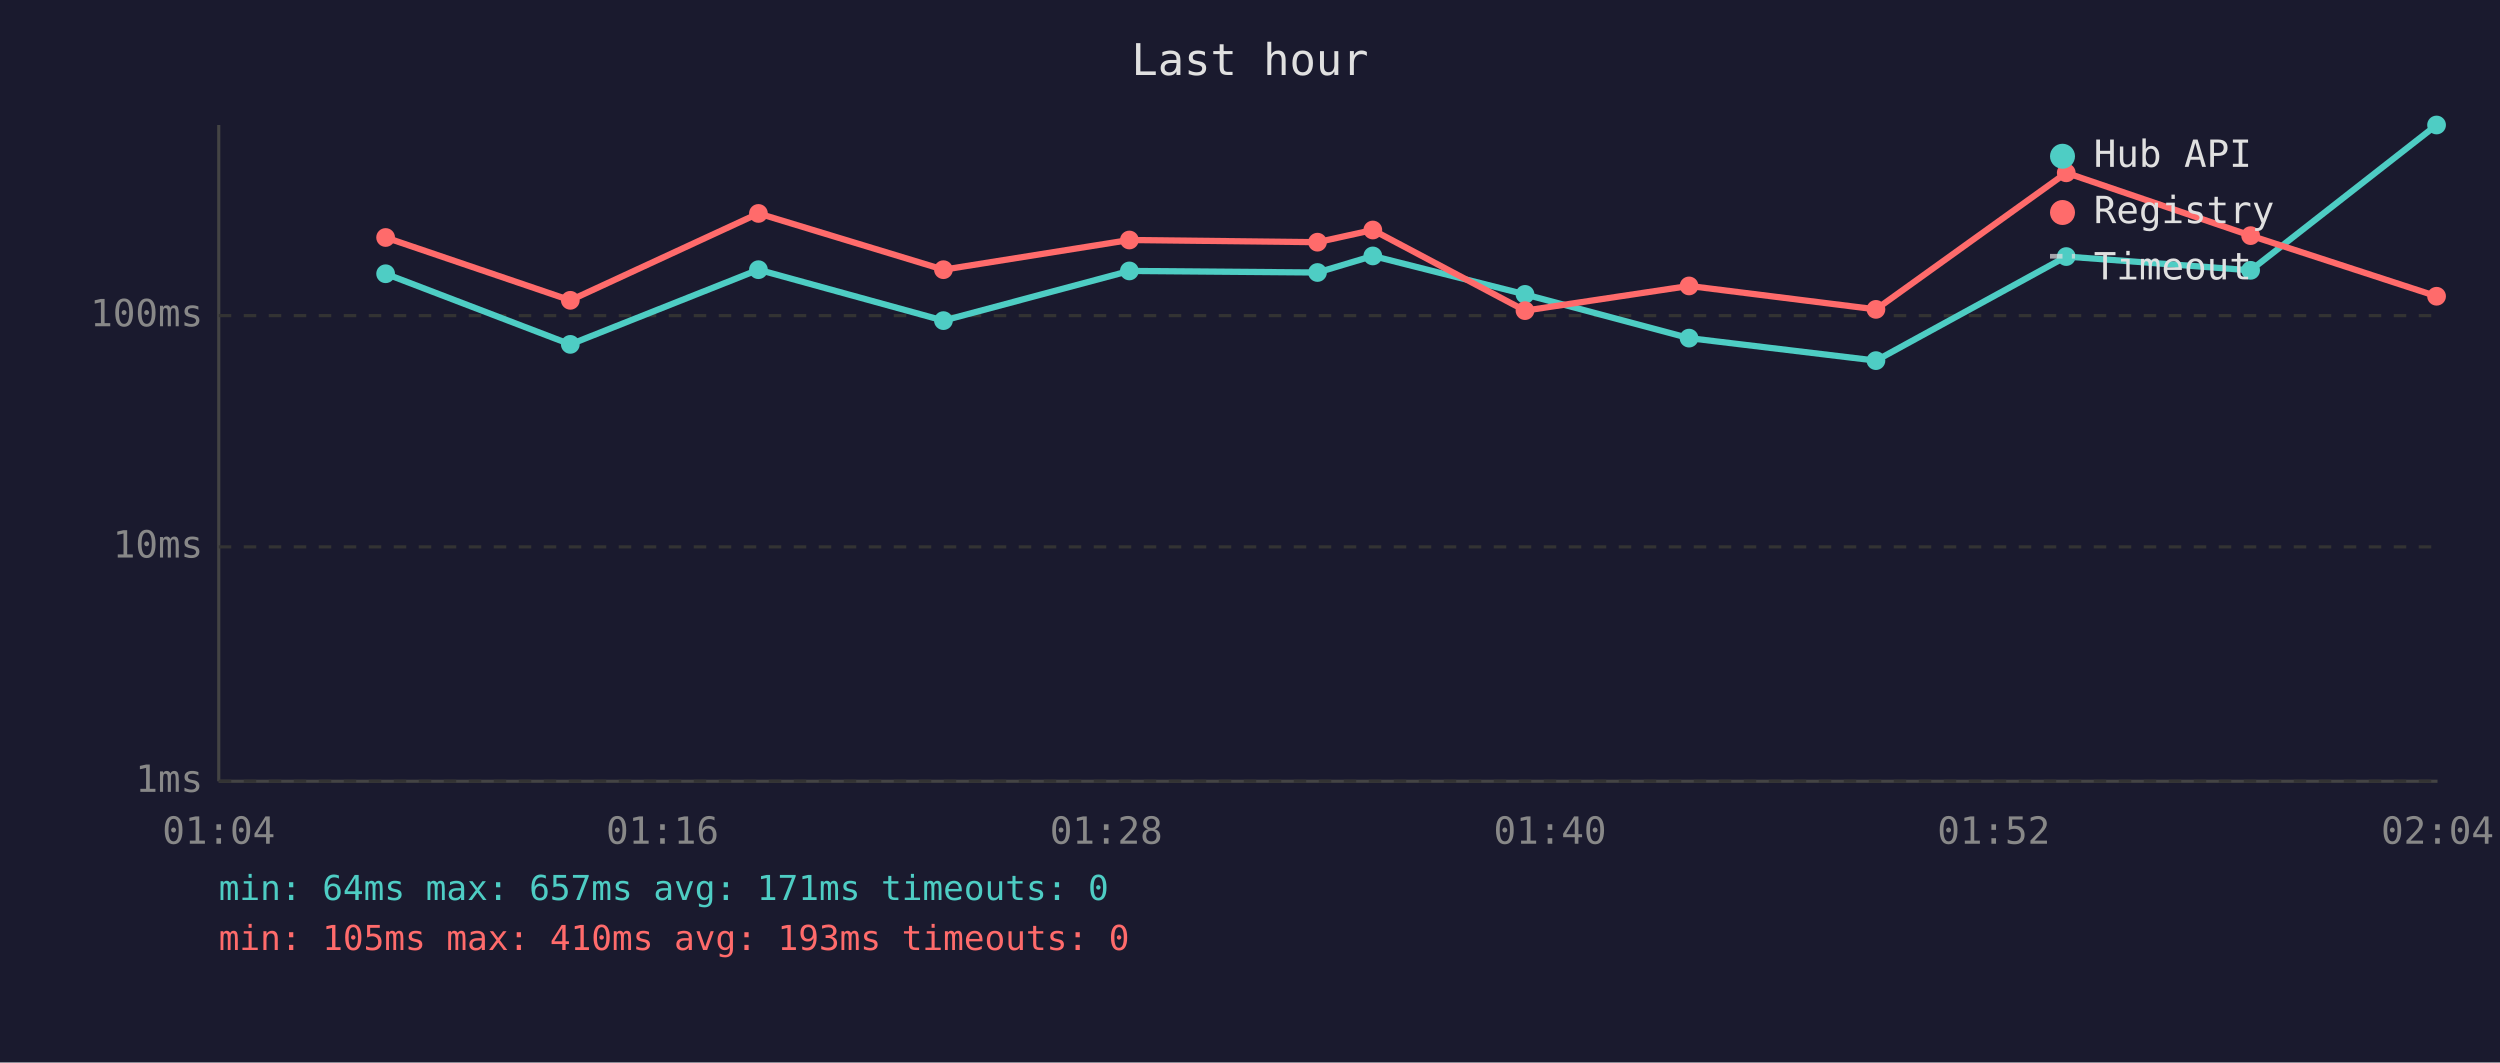
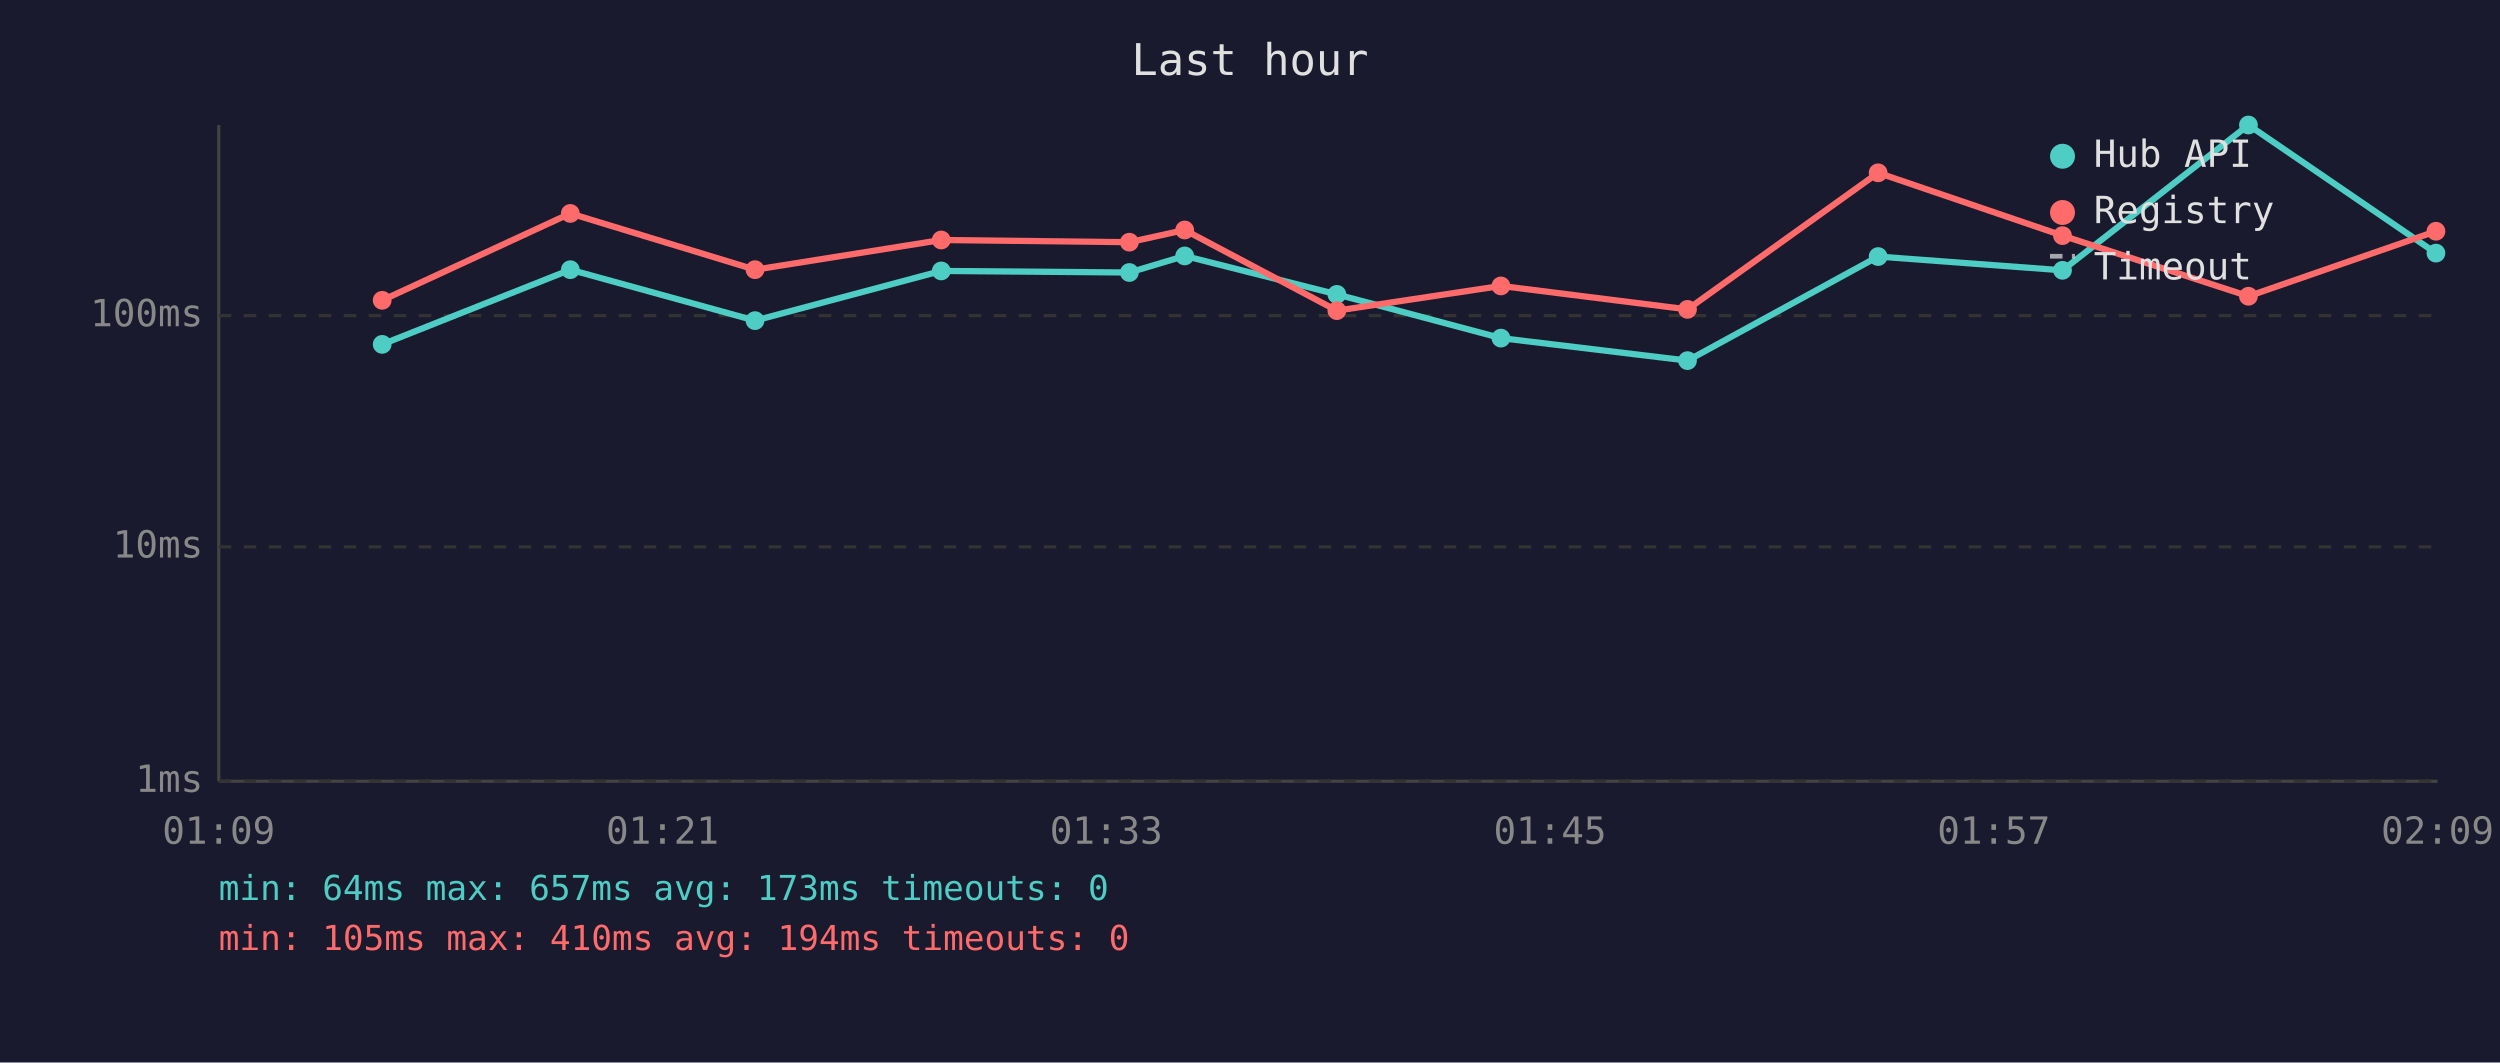
<svg xmlns="http://www.w3.org/2000/svg" viewBox="0 0 800 340" font-family="monospace" font-size="12">
  <rect width="800" height="340" fill="#1a1a2e" />
  <text x="400" y="24" fill="#e0e0e0" font-size="14" text-anchor="middle">Last hour</text>
  <line x1="70" y1="40" x2="70" y2="250" stroke="#444" stroke-width="1" />
  <line x1="70" y1="250" x2="780" y2="250" stroke="#444" stroke-width="1" />
  <line x1="70" y1="250" x2="780" y2="250" stroke="#333" stroke-width="1" stroke-dasharray="4" />
  <text x="65" y="250" fill="#888" text-anchor="end" dominant-baseline="middle">1ms</text>
  <line x1="70" y1="175" x2="780" y2="175" stroke="#333" stroke-width="1" stroke-dasharray="4" />
  <text x="65" y="175" fill="#888" text-anchor="end" dominant-baseline="middle">10ms</text>
  <line x1="70" y1="101" x2="780" y2="101" stroke="#333" stroke-width="1" stroke-dasharray="4" />
  <text x="65" y="101" fill="#888" text-anchor="end" dominant-baseline="middle">100ms</text>
-   <text x="70" y="270" fill="#888" text-anchor="middle">01:04</text>
-   <text x="212" y="270" fill="#888" text-anchor="middle">01:16</text>
-   <text x="354" y="270" fill="#888" text-anchor="middle">01:28</text>
-   <text x="496" y="270" fill="#888" text-anchor="middle">01:40</text>
-   <text x="638" y="270" fill="#888" text-anchor="middle">01:52</text>
-   <text x="780" y="270" fill="#888" text-anchor="middle">02:04</text>
-   <polyline points="123.4,87.6 182.5,110.2 242.7,86.3 301.9,102.6 361.4,86.7 421.6,87.2 439.3,81.9 488.0,94.2 540.5,108.2 600.3,115.4 661.2,82.1 720.2,86.5 779.7,40.0" fill="none" stroke="#4ecdc4" stroke-width="2" opacity="1" />
-   <circle cx="123.4" cy="87.6" r="3" fill="#4ecdc4" />
-   <circle cx="182.5" cy="110.2" r="3" fill="#4ecdc4" />
-   <circle cx="242.7" cy="86.3" r="3" fill="#4ecdc4" />
-   <circle cx="301.9" cy="102.6" r="3" fill="#4ecdc4" />
-   <circle cx="361.4" cy="86.7" r="3" fill="#4ecdc4" />
-   <circle cx="421.6" cy="87.2" r="3" fill="#4ecdc4" />
-   <circle cx="439.3" cy="81.9" r="3" fill="#4ecdc4" />
-   <circle cx="488.0" cy="94.2" r="3" fill="#4ecdc4" />
-   <circle cx="540.5" cy="108.2" r="3" fill="#4ecdc4" />
-   <circle cx="600.3" cy="115.4" r="3" fill="#4ecdc4" />
-   <circle cx="661.2" cy="82.1" r="3" fill="#4ecdc4" />
-   <circle cx="720.2" cy="86.5" r="3" fill="#4ecdc4" />
-   <circle cx="779.7" cy="40.0" r="3" fill="#4ecdc4" />
-   <polyline points="123.4,76.0 182.5,96.1 242.7,68.3 301.9,86.3 361.4,76.8 421.6,77.5 439.3,73.6 488.0,99.4 540.5,91.5 600.3,99.0 661.2,55.3 720.2,75.4 779.7,94.8" fill="none" stroke="#ff6b6b" stroke-width="2" opacity="1" />
-   <circle cx="123.4" cy="76.0" r="3" fill="#ff6b6b" />
-   <circle cx="182.5" cy="96.1" r="3" fill="#ff6b6b" />
-   <circle cx="242.7" cy="68.3" r="3" fill="#ff6b6b" />
-   <circle cx="301.9" cy="86.3" r="3" fill="#ff6b6b" />
-   <circle cx="361.4" cy="76.8" r="3" fill="#ff6b6b" />
-   <circle cx="421.6" cy="77.5" r="3" fill="#ff6b6b" />
-   <circle cx="439.3" cy="73.6" r="3" fill="#ff6b6b" />
-   <circle cx="488.0" cy="99.4" r="3" fill="#ff6b6b" />
-   <circle cx="540.5" cy="91.5" r="3" fill="#ff6b6b" />
-   <circle cx="600.3" cy="99.0" r="3" fill="#ff6b6b" />
-   <circle cx="661.2" cy="55.3" r="3" fill="#ff6b6b" />
-   <circle cx="720.2" cy="75.4" r="3" fill="#ff6b6b" />
-   <circle cx="779.7" cy="94.8" r="3" fill="#ff6b6b" />
+   <text x="70" y="270" fill="#888" text-anchor="middle">01:09</text>
+   <text x="212" y="270" fill="#888" text-anchor="middle">01:21</text>
+   <text x="354" y="270" fill="#888" text-anchor="middle">01:33</text>
+   <text x="496" y="270" fill="#888" text-anchor="middle">01:45</text>
+   <text x="638" y="270" fill="#888" text-anchor="middle">01:57</text>
+   <text x="780" y="270" fill="#888" text-anchor="middle">02:09</text>
+   <polyline points="122.3,110.2 182.5,86.3 241.6,102.6 301.2,86.7 361.4,87.2 379.1,81.9 427.8,94.2 480.3,108.2 540.0,115.4 601.0,82.1 660.0,86.5 719.5,40.0 779.5,81.0" fill="none" stroke="#4ecdc4" stroke-width="2" opacity="1" />
+   <circle cx="122.3" cy="110.2" r="3" fill="#4ecdc4" />
+   <circle cx="182.5" cy="86.3" r="3" fill="#4ecdc4" />
+   <circle cx="241.6" cy="102.6" r="3" fill="#4ecdc4" />
+   <circle cx="301.2" cy="86.7" r="3" fill="#4ecdc4" />
+   <circle cx="361.4" cy="87.2" r="3" fill="#4ecdc4" />
+   <circle cx="379.1" cy="81.9" r="3" fill="#4ecdc4" />
+   <circle cx="427.8" cy="94.2" r="3" fill="#4ecdc4" />
+   <circle cx="480.3" cy="108.2" r="3" fill="#4ecdc4" />
+   <circle cx="540.0" cy="115.4" r="3" fill="#4ecdc4" />
+   <circle cx="601.0" cy="82.1" r="3" fill="#4ecdc4" />
+   <circle cx="660.0" cy="86.5" r="3" fill="#4ecdc4" />
+   <circle cx="719.5" cy="40.0" r="3" fill="#4ecdc4" />
+   <circle cx="779.5" cy="81.0" r="3" fill="#4ecdc4" />
+   <polyline points="122.3,96.1 182.5,68.3 241.6,86.3 301.2,76.8 361.4,77.5 379.1,73.6 427.8,99.4 480.3,91.5 540.0,99.0 601.0,55.3 660.0,75.4 719.5,94.8 779.5,74.0" fill="none" stroke="#ff6b6b" stroke-width="2" opacity="1" />
+   <circle cx="122.3" cy="96.1" r="3" fill="#ff6b6b" />
+   <circle cx="182.5" cy="68.3" r="3" fill="#ff6b6b" />
+   <circle cx="241.6" cy="86.3" r="3" fill="#ff6b6b" />
+   <circle cx="301.2" cy="76.8" r="3" fill="#ff6b6b" />
+   <circle cx="361.4" cy="77.5" r="3" fill="#ff6b6b" />
+   <circle cx="379.1" cy="73.6" r="3" fill="#ff6b6b" />
+   <circle cx="427.8" cy="99.4" r="3" fill="#ff6b6b" />
+   <circle cx="480.3" cy="91.5" r="3" fill="#ff6b6b" />
+   <circle cx="540.0" cy="99.0" r="3" fill="#ff6b6b" />
+   <circle cx="601.0" cy="55.3" r="3" fill="#ff6b6b" />
+   <circle cx="660.0" cy="75.4" r="3" fill="#ff6b6b" />
+   <circle cx="719.5" cy="94.8" r="3" fill="#ff6b6b" />
+   <circle cx="779.5" cy="74.0" r="3" fill="#ff6b6b" />
  <circle cx="660" cy="50" r="4" fill="#4ecdc4" />
  <text x="670" y="50" fill="#e0e0e0" dominant-baseline="middle">Hub API</text>
  <circle cx="660" cy="68" r="4" fill="#ff6b6b" />
  <text x="670" y="68" fill="#e0e0e0" dominant-baseline="middle">Registry</text>
  <line x1="656" y1="82" x2="664" y2="82" stroke="#e0e0e0" stroke-width="1.5" stroke-dasharray="4,3" opacity="0.7" />
  <text x="670" y="86" fill="#e0e0e0" dominant-baseline="middle">Timeout</text>
-   <text x="70" y="288" fill="#4ecdc4" font-size="11">min: 64ms  max: 657ms  avg: 171ms  timeouts: 0</text>
-   <text x="70" y="304" fill="#ff6b6b" font-size="11">min: 105ms  max: 410ms  avg: 193ms  timeouts: 0</text>
+   <text x="70" y="288" fill="#4ecdc4" font-size="11">min: 64ms  max: 657ms  avg: 173ms  timeouts: 0</text>
+   <text x="70" y="304" fill="#ff6b6b" font-size="11">min: 105ms  max: 410ms  avg: 194ms  timeouts: 0</text>
</svg>
